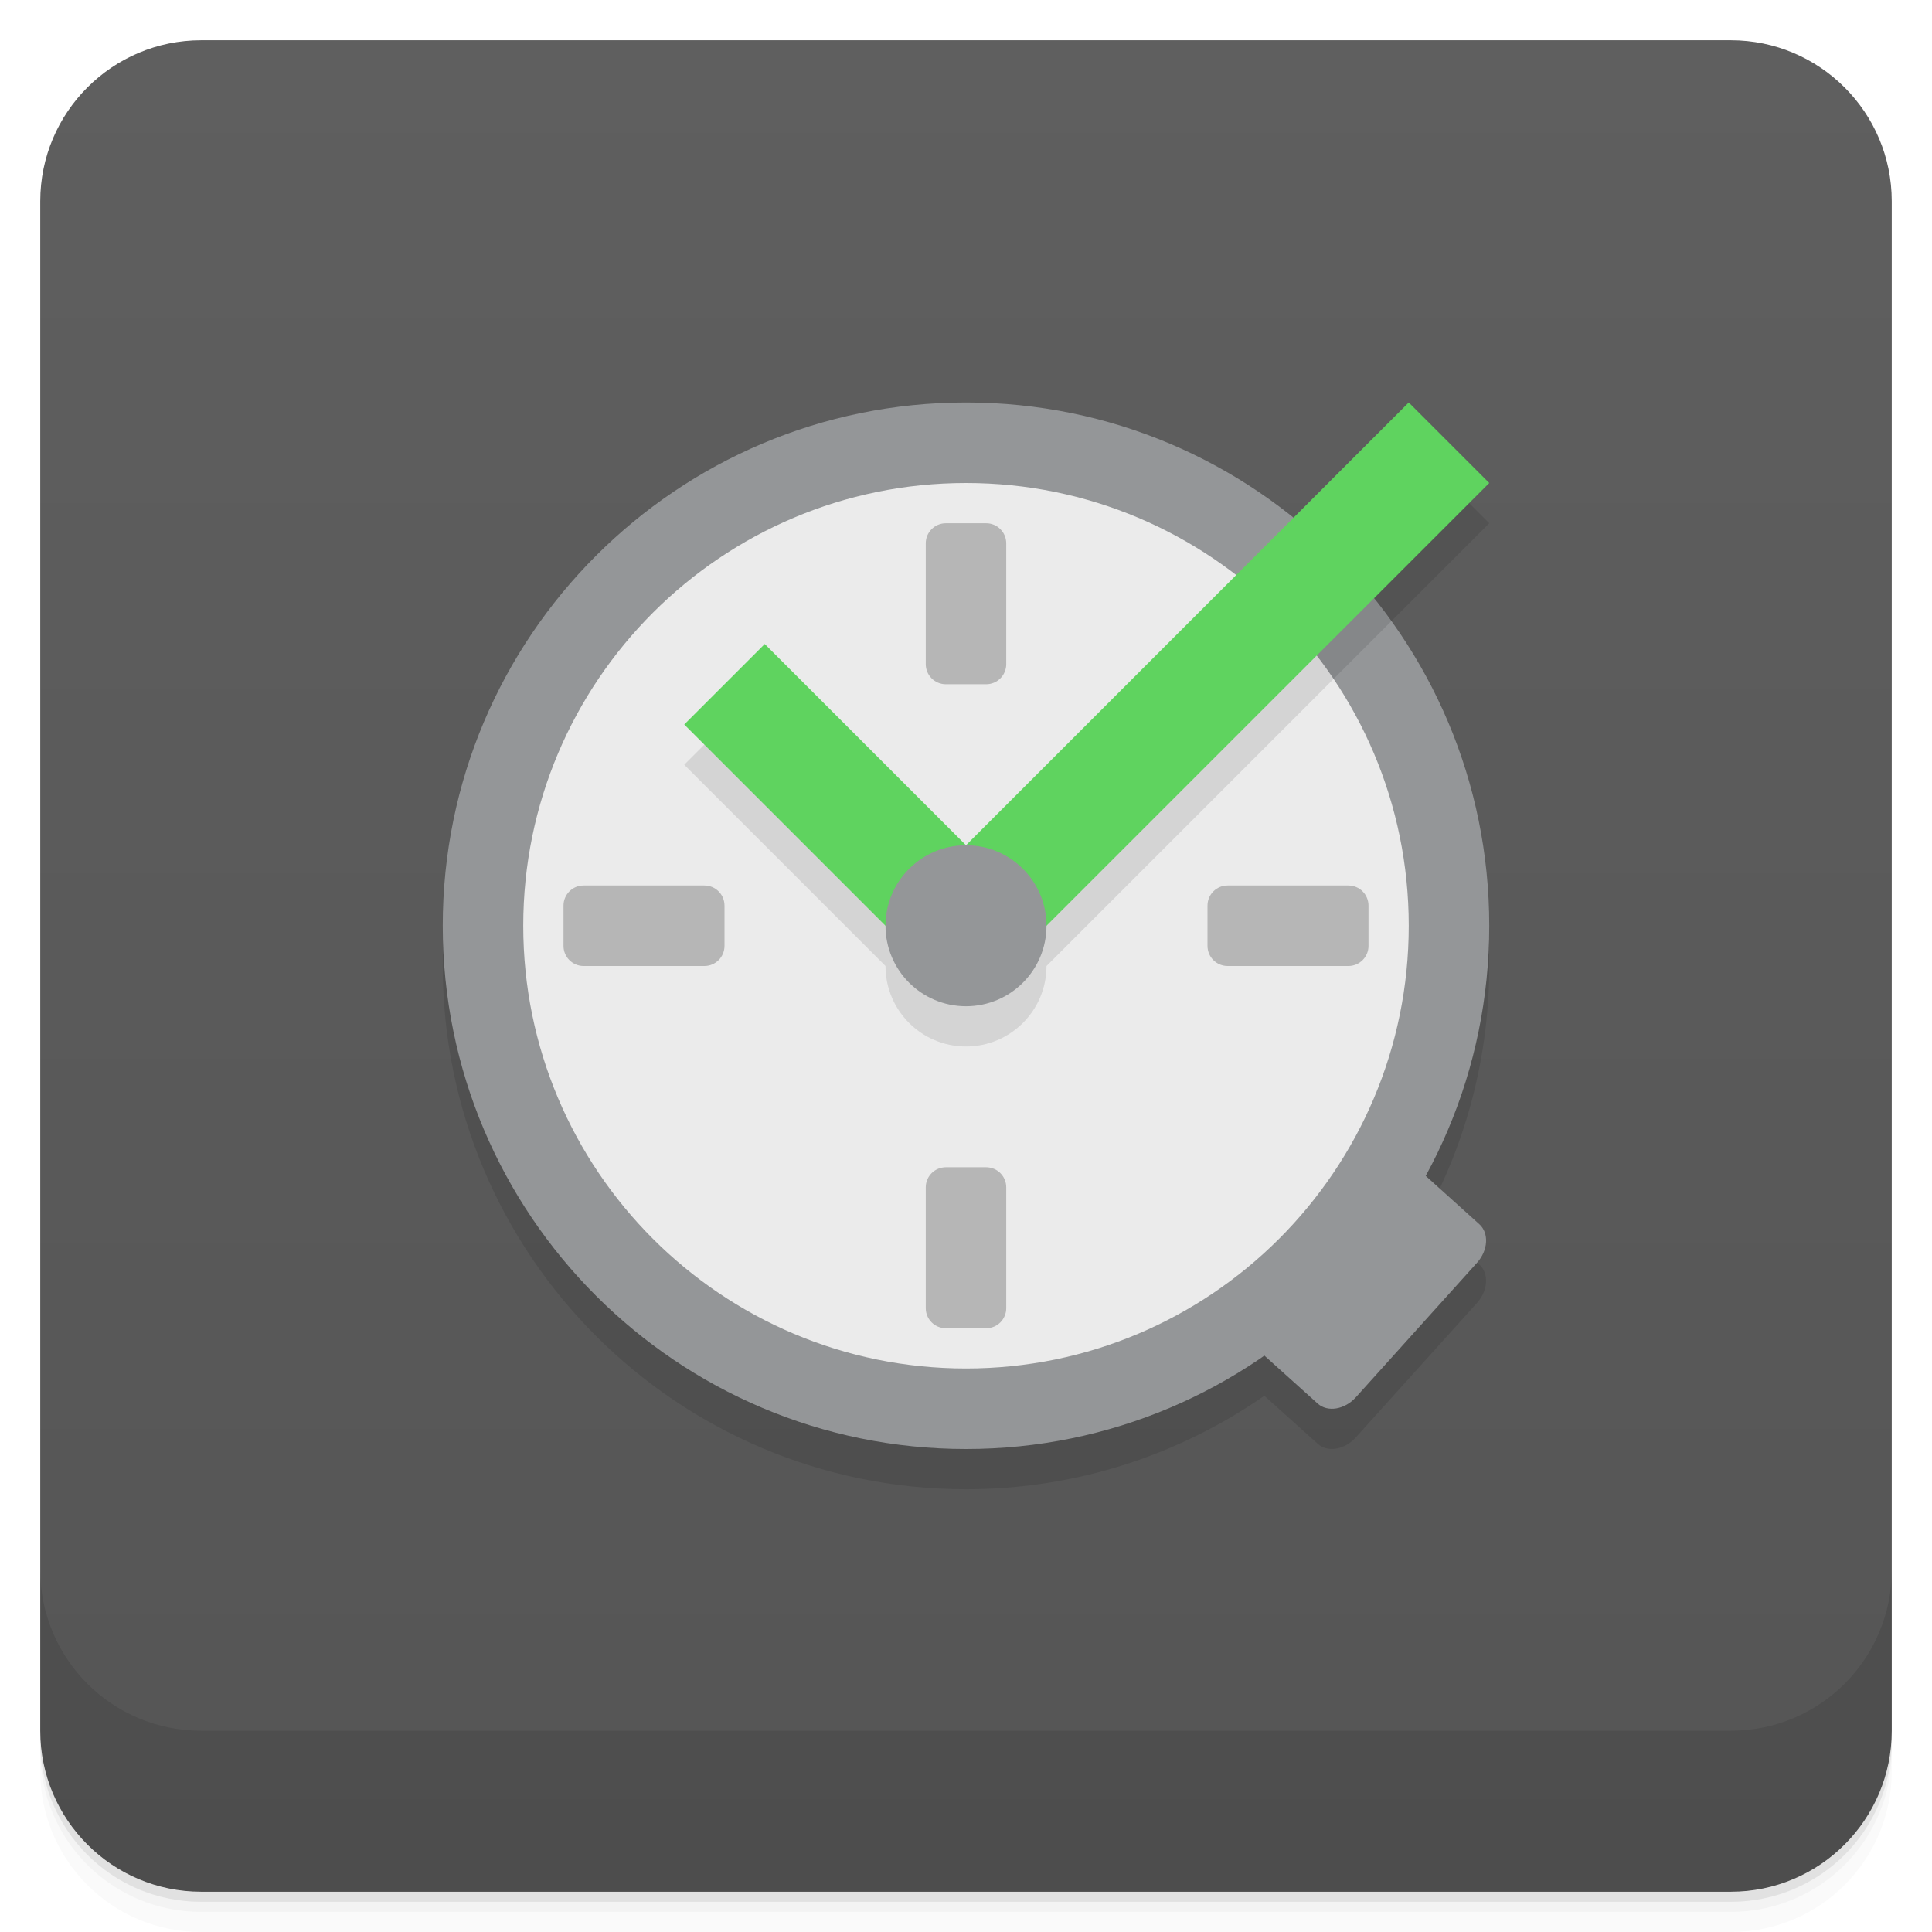
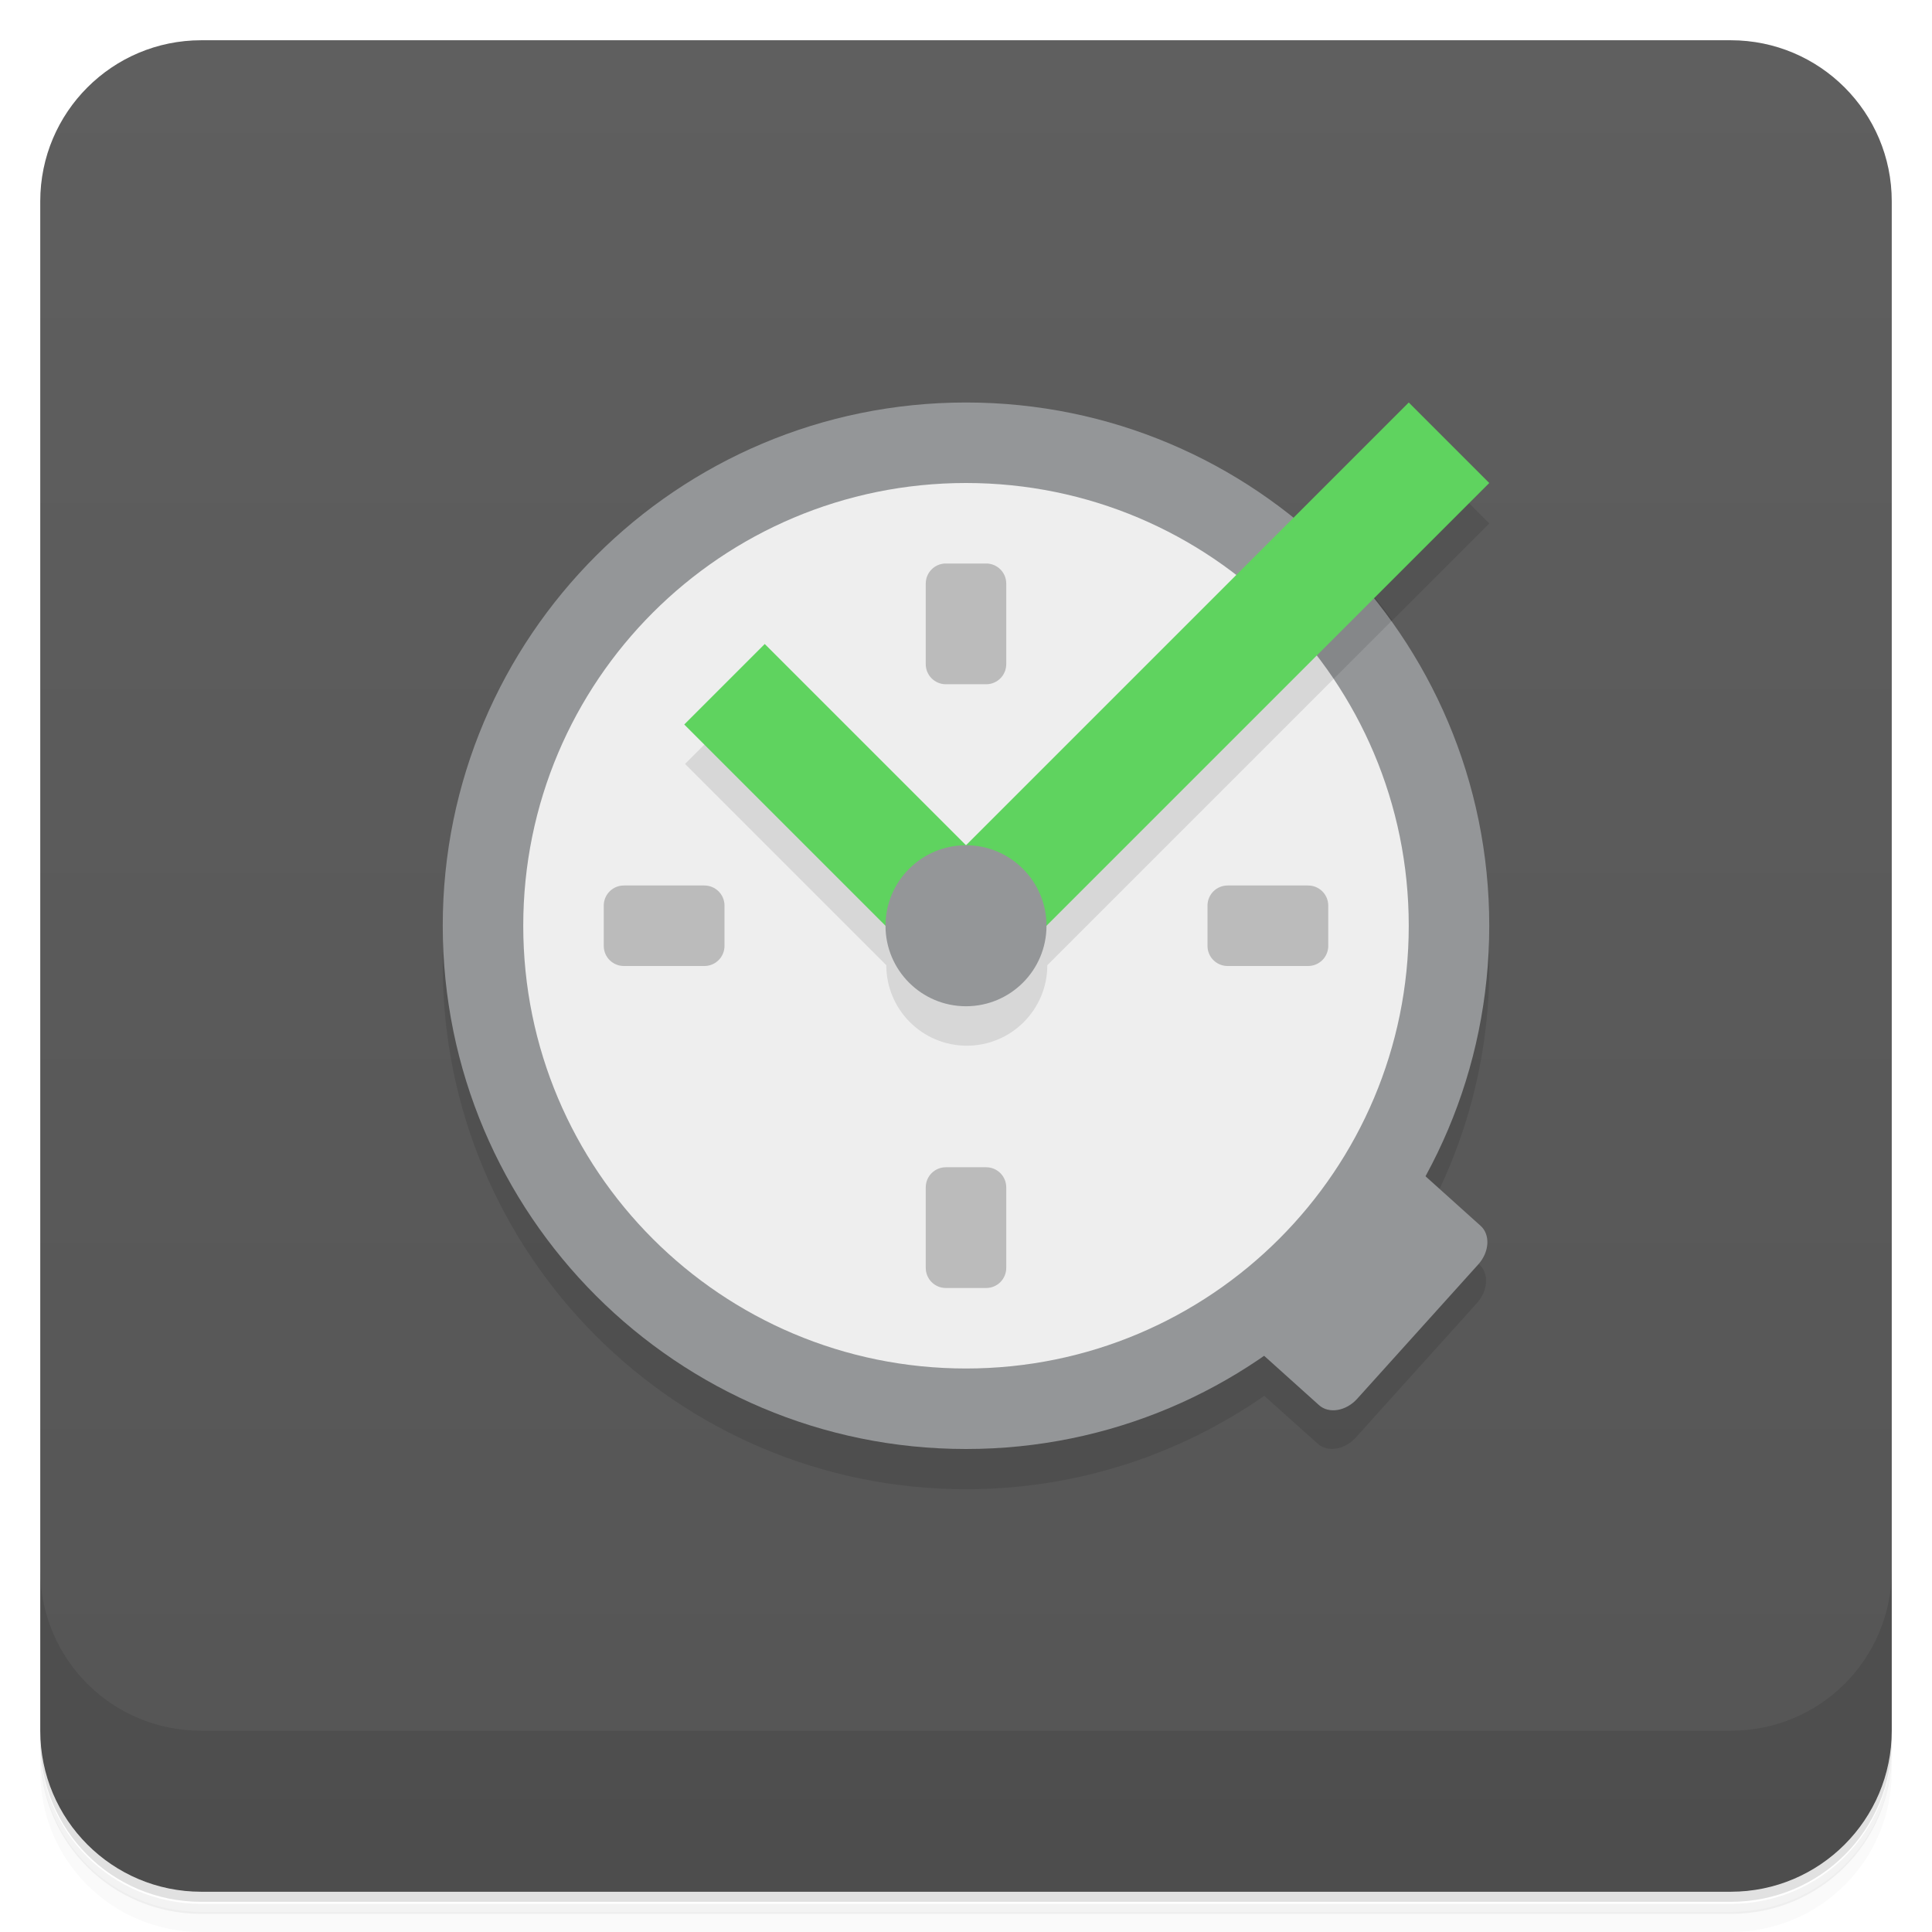
<svg xmlns="http://www.w3.org/2000/svg" version="1.1" viewBox="0 0 48 48">
  <defs>
-     <linearGradient id="bg" x1="-47" x2="-1" y1="0" y2="0" gradientUnits="userSpaceOnUse">
+     <linearGradient id="bg" x1="-47" x2="-1" gradientUnits="userSpaceOnUse">
      <stop style="stop-color:#555" offset="0" />
      <stop style="stop-color:#5f5f5f" offset="1" />
    </linearGradient>
  </defs>
-   <g transform="translate(0 3.949e-5)">
-     <path d="m1 43v0.25c0 2.216 1.784 4 4 4h38c2.216 0 4-1.784 4-4v-0.25c0 2.216-1.784 4-4 4h-38c-2.216 0-4-1.784-4-4zm0 0.5v0.5c0 2.216 1.784 4 4 4h38c2.216 0 4-1.784 4-4v-0.5c0 2.216-1.784 4-4 4h-38c-2.216 0-4-1.784-4-4z" style="opacity:.02" />
-     <path d="m1 43.25v0.25c0 2.216 1.784 4 4 4h38c2.216 0 4-1.784 4-4v-0.25c0 2.216-1.784 4-4 4h-38c-2.216 0-4-1.784-4-4z" style="opacity:.05" />
-     <path d="m1 43v0.25c0 2.216 1.784 4 4 4h38c2.216 0 4-1.784 4-4v-0.25c0 2.216-1.784 4-4 4h-38c-2.216 0-4-1.784-4-4z" style="opacity:.1" />
-   </g>
+   <path d="m1 43v0.25c0 2.22 1.78 4 4 4h38c2.22 0 4-1.78 4-4v-0.25c0 2.22-1.78 4-4 4h-38c-2.22 0-4-1.78-4-4zm0 0.5v0.5c0 2.22 1.78 4 4 4h38c2.22 0 4-1.78 4-4v-0.5c0 2.22-1.78 4-4 4h-38c-2.22 0-4-1.78-4-4z" style="opacity:.02" />
+   <path d="m1 43.3v0.25c0 2.22 1.78 4 4 4h38c2.22 0 4-1.78 4-4v-0.25c0 2.22-1.78 4-4 4h-38c-2.22 0-4-1.78-4-4z" style="opacity:.05" />
+   <path d="m1 43v0.25c0 2.22 1.78 4 4 4h38c2.22 0 4-1.78 4-4v-0.25c0 2.22-1.78 4-4 4h-38c-2.22 0-4-1.78-4-4z" style="opacity:.1" />
  <rect transform="rotate(-90)" x="-47" y="1" width="46" height="46" rx="4" style="fill:url(#bg)" />
-   <g transform="translate(0 3.949e-5)">
-     <g transform="translate(0 -1004.4)">
-       <path d="m1 1043.4v4c0 2.216 1.784 4 4 4h38c2.216 0 4-1.784 4-4v-4c0 2.216-1.784 4-4 4h-38c-2.216 0-4-1.784-4-4z" style="opacity:.1" />
-     </g>
-   </g>
-   <path d="m24 11c-7.181 0-13 5.819-13 13s5.819 13 13 13c2.756 0 5.309-0.86 7.412-2.322l1.326 1.193c0.245 0.22 0.669 0.151 0.947-0.158l3.012-3.342c0.277-0.308 0.301-0.738 0.055-0.957l-1.33-1.199c1.006-1.846 1.578-3.964 1.578-6.215 0-3.081-1.073-5.909-2.863-8.137l2.863-2.863-2-2-2.863 2.863c-2.228-1.79-5.056-2.863-8.137-2.863z" style="opacity:.1" />
-   <path d="m29.171 31.662 3.567 3.21c0.245 0.22 0.671 0.151 0.949-0.158l3.01-3.342c0.277-0.308 0.301-0.739 0.055-0.958l-3.566-3.214c-0.249-0.221-0.671-0.151-0.949 0.158l-3.01 3.342c-0.277 0.308-0.305 0.738-0.056 0.962" style="fill:#949698" />
-   <path d="m37 23c0 7.181-5.819 13-13 13s-13-5.819-13-13 5.819-13 13-13 13 5.819 13 13" style="fill:#949698" />
-   <path d="m35 23c0 6.075-4.925 11-11 11s-11-4.925-11-11 4.925-11 11-11 11 4.925 11 11" style="fill:#ebebeb" />
-   <path d="m23.5 13c-0.277 0-0.5 0.223-0.5 0.5v3c0 0.277 0.223 0.5 0.5 0.5h1c0.277 0 0.5-0.223 0.5-0.5v-3c0-0.277-0.223-0.5-0.5-0.5zm-9 9c-0.277 0-0.5 0.223-0.5 0.5v1c0 0.277 0.223 0.5 0.5 0.5h3c0.277 0 0.5-0.223 0.5-0.5v-1c0-0.277-0.223-0.5-0.5-0.5zm16 0c-0.277 0-0.5 0.223-0.5 0.5v1c0 0.277 0.223 0.5 0.5 0.5h3c0.277 0 0.5-0.223 0.5-0.5v-1c0-0.277-0.223-0.5-0.5-0.5zm-7 7c-0.277 0-0.5 0.223-0.5 0.5v3c0 0.277 0.223 0.5 0.5 0.5h1c0.277 0 0.5-0.223 0.5-0.5v-3c0-0.277-0.223-0.5-0.5-0.5z" style="fill:#b6b6b6" />
-   <path d="m32.678 13.322-8.678 8.678-5-5-2 2 5 5a2 2 0 0 0 2 2 2 2 0 0 0 2-2l8.568-8.568c-0.553-0.771-1.186-1.477-1.891-2.109z" style="opacity:.1" />
+   <path d="m1 39v4c0 2.22 1.78 4 4 4h38c2.22 0 4-1.78 4-4v-4c0 2.22-1.78 4-4 4h-38c-2.22 0-4-1.78-4-4z" style="opacity:.1" />
+   <path d="m24 11c-7.18 0-13 5.82-13 13s5.82 13 13 13c2.76 0 5.31-0.86 7.41-2.32l1.33 1.19c0.245 0.22 0.669 0.151 0.947-0.158l3.01-3.34c0.277-0.308 0.301-0.738 0.055-0.957l-1.33-1.2c1.01-1.85 1.58-3.96 1.58-6.21 0-3.08-1.07-5.91-2.86-8.14l2.86-2.86-2-2-2.86 2.86c-2.23-1.79-5.06-2.86-8.14-2.86z" style="opacity:.1" />
+   <path d="m29.2 31.7 3.57 3.21c0.245 0.22 0.671 0.151 0.949-0.158l3.01-3.34c0.277-0.308 0.301-0.739 0.055-0.958l-3.57-3.21c-0.249-0.221-0.671-0.151-0.949 0.158l-3.01 3.34c-0.277 0.308-0.305 0.738-0.056 0.962" style="fill:#949698" />
+   <path d="m37 23c0 7.18-5.82 13-13 13s-13-5.82-13-13 5.82-13 13-13 13 5.82 13 13" style="fill:#949698" />
+   <path d="m35 23c0 6.08-4.92 11-11 11s-11-4.92-11-11 4.92-11 11-11 11 4.92 11 11" style="fill:#eee" />
+   <path d="m23.5 14c-0.277 0-0.5 0.223-0.5 0.5v2c0 0.277 0.223 0.5 0.5 0.5h1c0.277 0 0.5-0.223 0.5-0.5v-2c0-0.277-0.223-0.5-0.5-0.5zm-8 8c-0.277 0-0.5 0.223-0.5 0.5v1c0 0.277 0.223 0.5 0.5 0.5h2c0.277 0 0.5-0.223 0.5-0.5v-1c0-0.277-0.223-0.5-0.5-0.5zm15 0c-0.277 0-0.5 0.223-0.5 0.5v1c0 0.277 0.223 0.5 0.5 0.5h2c0.277 0 0.5-0.223 0.5-0.5v-1c0-0.277-0.223-0.5-0.5-0.5zm-7 7c-0.277 0-0.5 0.223-0.5 0.5v2c0 0.277 0.223 0.5 0.5 0.5h1c0.277 0 0.5-0.223 0.5-0.5v-2c0-0.277-0.223-0.5-0.5-0.5z" style="fill:#bbb" />
+   <path d="m32.7 13.3-8.68 8.68-5-5-2 2 5 5a2 2 0 0 0 2 2 2 2 0 0 0 2-2l8.57-8.57c-0.553-0.771-1.19-1.48-1.89-2.11z" style="opacity:.1" />
  <path d="m35 10-11 11-5-5-2 2 7 7 13-13z" style="fill:#5fd35f" />
  <circle cx="24" cy="23" r="2" style="fill:#949698" />
</svg>
